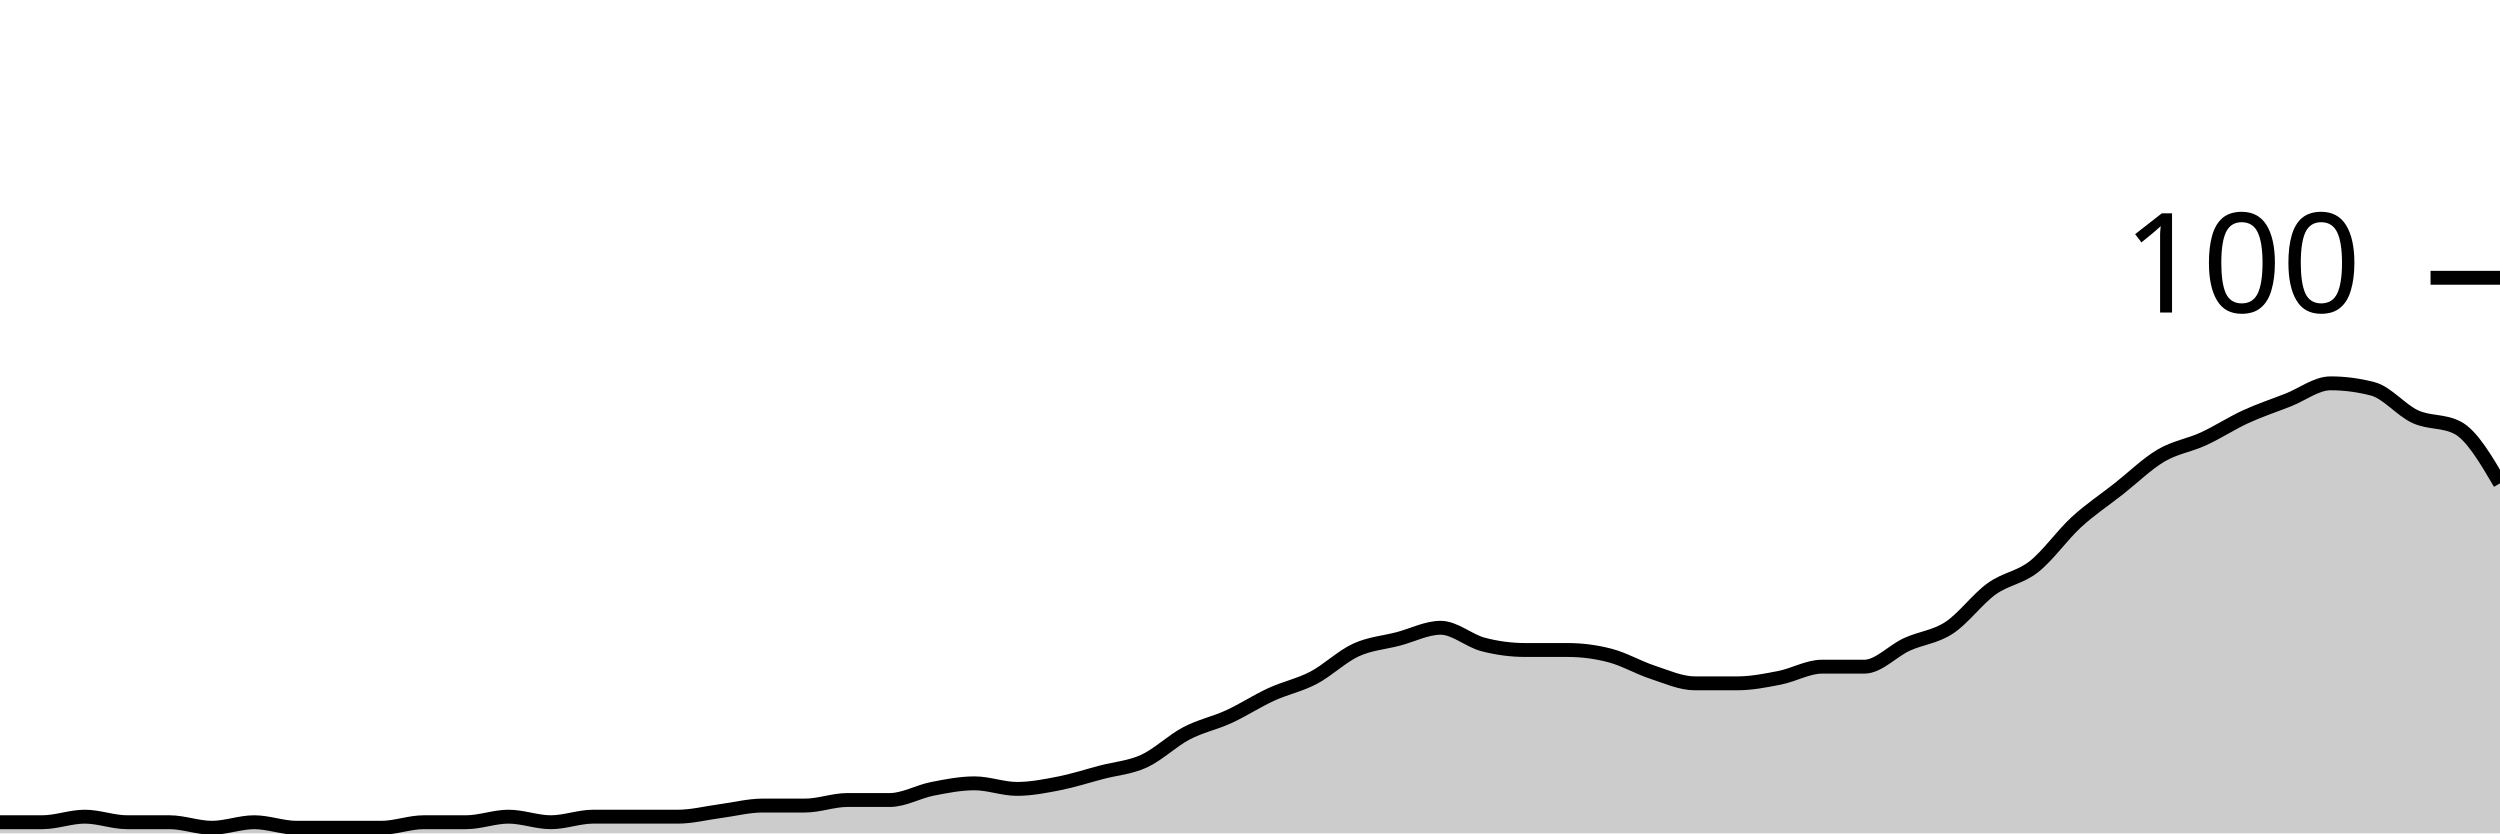
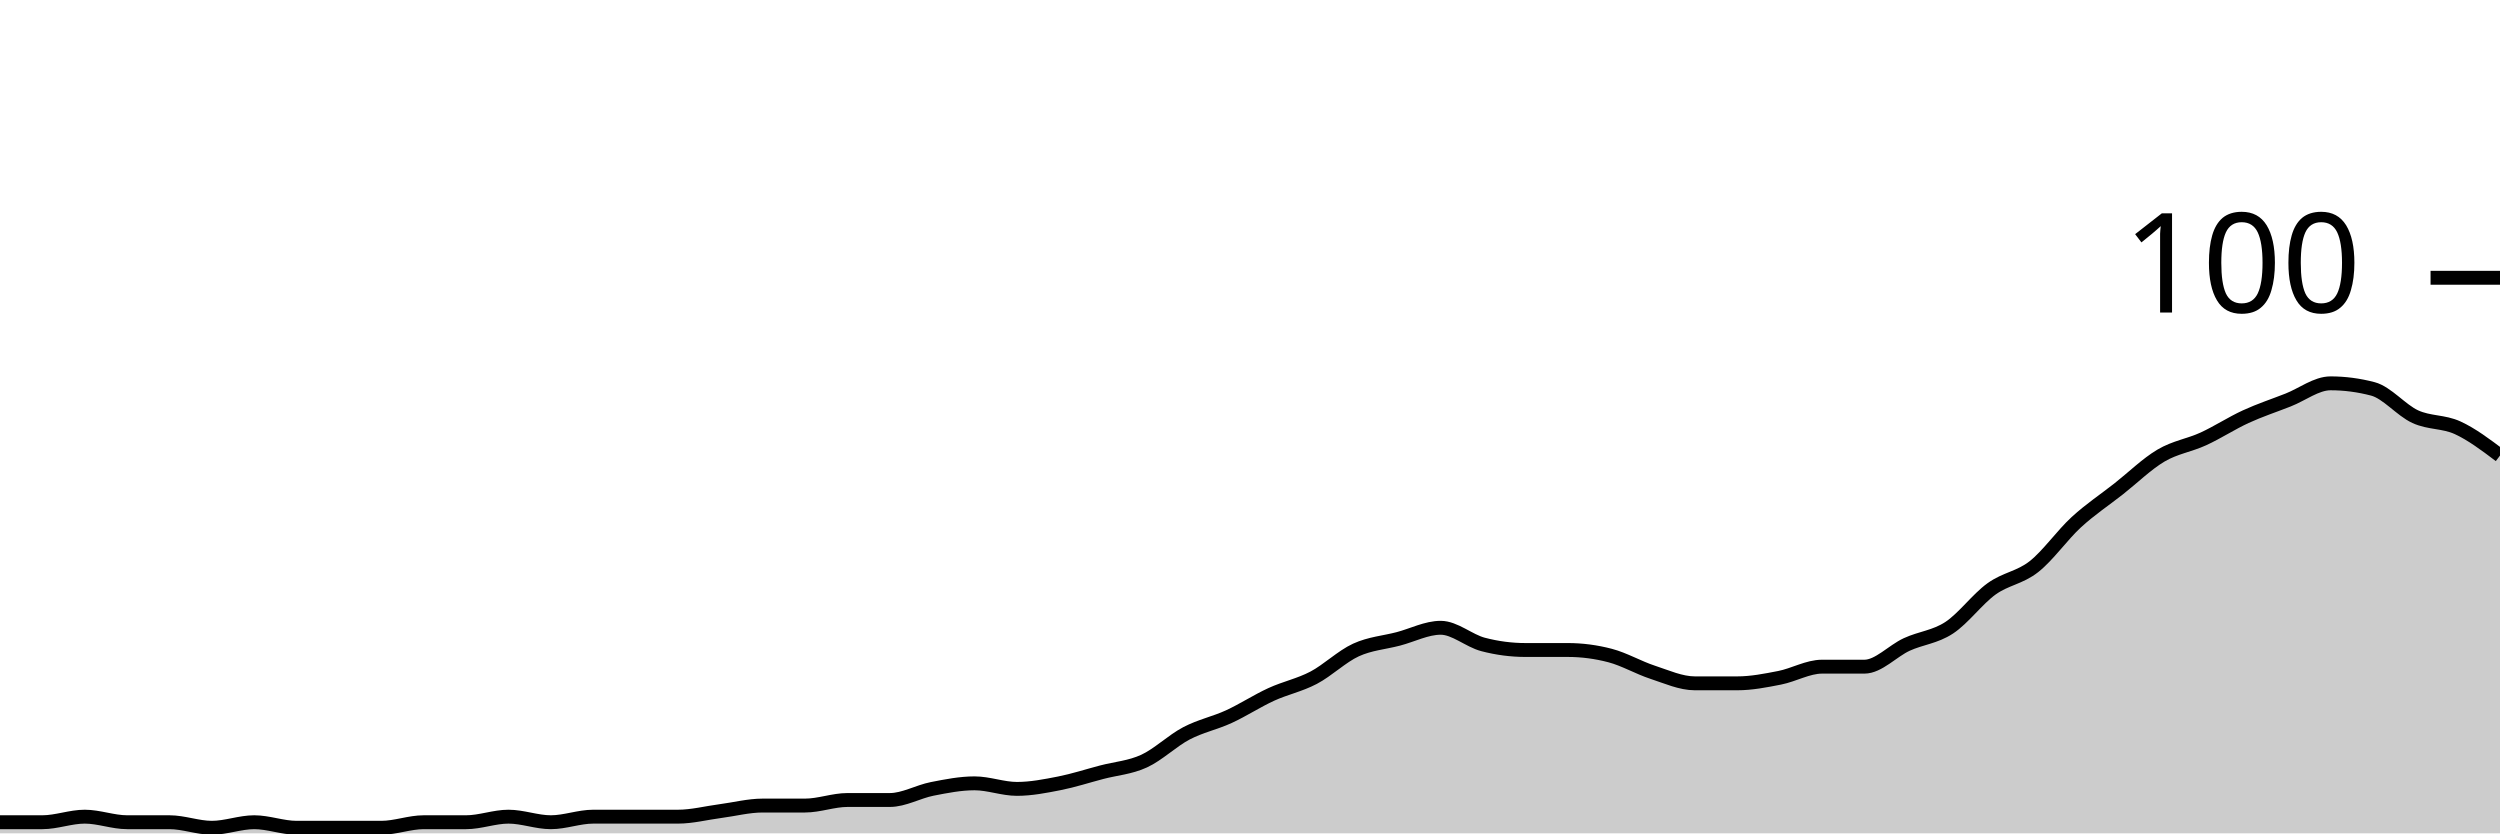
<svg xmlns="http://www.w3.org/2000/svg" viewBox="0 0 180 60">
  <g transform="translate(0,20)">
-     <path class="area" fill="rgba(0, 0, 0, 0.2)" d="M0,39.2C1.017,39.2,2.034,39.2,3.051,39.2C4.068,39.2,5.085,38.8,6.102,38.8C7.119,38.8,8.136,39.2,9.153,39.2C10.169,39.2,11.186,39.2,12.203,39.2C13.22,39.2,14.237,39.6,15.254,39.6C16.271,39.6,17.288,39.2,18.305,39.2C19.322,39.2,20.339,39.6,21.356,39.6C22.373,39.6,23.39,39.6,24.407,39.6C25.424,39.6,26.441,39.6,27.458,39.6C28.475,39.6,29.492,39.2,30.508,39.2C31.525,39.2,32.542,39.2,33.559,39.2C34.576,39.2,35.593,38.8,36.61,38.8C37.627,38.8,38.644,39.2,39.661,39.2C40.678,39.2,41.695,38.8,42.712,38.8C43.729,38.8,44.746,38.8,45.763,38.8C46.78,38.8,47.797,38.8,48.814,38.8C49.831,38.8,50.847,38.533,51.864,38.4C52.881,38.267,53.898,38,54.915,38C55.932,38,56.949,38,57.966,38C58.983,38,60,37.6,61.017,37.6C62.034,37.6,63.051,37.6,64.068,37.6C65.085,37.6,66.102,37,67.119,36.8C68.136,36.6,69.153,36.4,70.169,36.4C71.186,36.4,72.203,36.8,73.22,36.8C74.237,36.8,75.254,36.6,76.271,36.4C77.288,36.2,78.305,35.867,79.322,35.6C80.339,35.333,81.356,35.267,82.373,34.8C83.39,34.333,84.407,33.333,85.424,32.8C86.441,32.267,87.458,32.067,88.475,31.6C89.492,31.133,90.508,30.467,91.525,30C92.542,29.533,93.559,29.333,94.576,28.8C95.593,28.267,96.61,27.267,97.627,26.8C98.644,26.333,99.661,26.267,100.678,26C101.695,25.733,102.712,25.2,103.729,25.2C104.746,25.2,105.763,26.133,106.78,26.4C107.797,26.667,108.814,26.8,109.831,26.8C110.847,26.8,111.864,26.8,112.881,26.8C113.898,26.8,114.915,26.933,115.932,27.2C116.949,27.467,117.966,28.067,118.983,28.4C120,28.733,121.017,29.2,122.034,29.2C123.051,29.2,124.068,29.2,125.085,29.2C126.102,29.2,127.119,29,128.136,28.8C129.153,28.6,130.169,28,131.186,28C132.203,28,133.22,28,134.237,28C135.254,28,136.271,26.867,137.288,26.4C138.305,25.933,139.322,25.867,140.339,25.2C141.356,24.533,142.373,23.133,143.39,22.4C144.407,21.667,145.424,21.6,146.441,20.8C147.458,20,148.475,18.533,149.492,17.6C150.508,16.667,151.525,16,152.542,15.2C153.559,14.4,154.576,13.4,155.593,12.8C156.61,12.2,157.627,12.067,158.644,11.6C159.661,11.133,160.678,10.467,161.695,10C162.712,9.533,163.729,9.2,164.746,8.8C165.763,8.4,166.78,7.6,167.797,7.6C168.814,7.6,169.831,7.733,170.847,8C171.864,8.267,172.881,9.533,173.898,10C174.915,10.467,175.932,10.267,176.949,10.8C177.966,11.333,178.983,13.067,180,14.8L180,40C178.983,40,177.966,40,176.949,40C175.932,40,174.915,40,173.898,40C172.881,40,171.864,40,170.847,40C169.831,40,168.814,40,167.797,40C166.78,40,165.763,40,164.746,40C163.729,40,162.712,40,161.695,40C160.678,40,159.661,40,158.644,40C157.627,40,156.61,40,155.593,40C154.576,40,153.559,40,152.542,40C151.525,40,150.508,40,149.492,40C148.475,40,147.458,40,146.441,40C145.424,40,144.407,40,143.39,40C142.373,40,141.356,40,140.339,40C139.322,40,138.305,40,137.288,40C136.271,40,135.254,40,134.237,40C133.22,40,132.203,40,131.186,40C130.169,40,129.153,40,128.136,40C127.119,40,126.102,40,125.085,40C124.068,40,123.051,40,122.034,40C121.017,40,120,40,118.983,40C117.966,40,116.949,40,115.932,40C114.915,40,113.898,40,112.881,40C111.864,40,110.847,40,109.831,40C108.814,40,107.797,40,106.78,40C105.763,40,104.746,40,103.729,40C102.712,40,101.695,40,100.678,40C99.661,40,98.644,40,97.627,40C96.61,40,95.593,40,94.576,40C93.559,40,92.542,40,91.525,40C90.508,40,89.492,40,88.475,40C87.458,40,86.441,40,85.424,40C84.407,40,83.39,40,82.373,40C81.356,40,80.339,40,79.322,40C78.305,40,77.288,40,76.271,40C75.254,40,74.237,40,73.22,40C72.203,40,71.186,40,70.169,40C69.153,40,68.136,40,67.119,40C66.102,40,65.085,40,64.068,40C63.051,40,62.034,40,61.017,40C60,40,58.983,40,57.966,40C56.949,40,55.932,40,54.915,40C53.898,40,52.881,40,51.864,40C50.847,40,49.831,40,48.814,40C47.797,40,46.78,40,45.763,40C44.746,40,43.729,40,42.712,40C41.695,40,40.678,40,39.661,40C38.644,40,37.627,40,36.61,40C35.593,40,34.576,40,33.559,40C32.542,40,31.525,40,30.508,40C29.492,40,28.475,40,27.458,40C26.441,40,25.424,40,24.407,40C23.39,40,22.373,40,21.356,40C20.339,40,19.322,40,18.305,40C17.288,40,16.271,40,15.254,40C14.237,40,13.22,40,12.203,40C11.186,40,10.169,40,9.153,40C8.136,40,7.119,40,6.102,40C5.085,40,4.068,40,3.051,40C2.034,40,1.017,40,0,40Z" />
-     <path class="line" stroke="black" fill="none" d="M0,39.2C1.017,39.2,2.034,39.2,3.051,39.2C4.068,39.2,5.085,38.8,6.102,38.8C7.119,38.8,8.136,39.2,9.153,39.2C10.169,39.2,11.186,39.2,12.203,39.2C13.22,39.2,14.237,39.6,15.254,39.6C16.271,39.6,17.288,39.2,18.305,39.2C19.322,39.2,20.339,39.6,21.356,39.6C22.373,39.6,23.39,39.6,24.407,39.6C25.424,39.6,26.441,39.6,27.458,39.6C28.475,39.6,29.492,39.2,30.508,39.2C31.525,39.2,32.542,39.2,33.559,39.2C34.576,39.2,35.593,38.8,36.61,38.8C37.627,38.8,38.644,39.2,39.661,39.2C40.678,39.2,41.695,38.8,42.712,38.8C43.729,38.8,44.746,38.8,45.763,38.8C46.78,38.8,47.797,38.8,48.814,38.8C49.831,38.8,50.847,38.533,51.864,38.4C52.881,38.267,53.898,38,54.915,38C55.932,38,56.949,38,57.966,38C58.983,38,60,37.6,61.017,37.6C62.034,37.6,63.051,37.6,64.068,37.6C65.085,37.6,66.102,37,67.119,36.8C68.136,36.6,69.153,36.4,70.169,36.4C71.186,36.4,72.203,36.8,73.22,36.8C74.237,36.8,75.254,36.6,76.271,36.4C77.288,36.2,78.305,35.867,79.322,35.6C80.339,35.333,81.356,35.267,82.373,34.8C83.39,34.333,84.407,33.333,85.424,32.8C86.441,32.267,87.458,32.067,88.475,31.6C89.492,31.133,90.508,30.467,91.525,30C92.542,29.533,93.559,29.333,94.576,28.8C95.593,28.267,96.61,27.267,97.627,26.8C98.644,26.333,99.661,26.267,100.678,26C101.695,25.733,102.712,25.2,103.729,25.2C104.746,25.2,105.763,26.133,106.78,26.4C107.797,26.667,108.814,26.8,109.831,26.8C110.847,26.8,111.864,26.8,112.881,26.8C113.898,26.8,114.915,26.933,115.932,27.2C116.949,27.467,117.966,28.067,118.983,28.4C120,28.733,121.017,29.2,122.034,29.2C123.051,29.2,124.068,29.2,125.085,29.2C126.102,29.2,127.119,29,128.136,28.8C129.153,28.6,130.169,28,131.186,28C132.203,28,133.22,28,134.237,28C135.254,28,136.271,26.867,137.288,26.4C138.305,25.933,139.322,25.867,140.339,25.2C141.356,24.533,142.373,23.133,143.39,22.4C144.407,21.667,145.424,21.6,146.441,20.8C147.458,20,148.475,18.533,149.492,17.6C150.508,16.667,151.525,16,152.542,15.2C153.559,14.4,154.576,13.4,155.593,12.8C156.61,12.2,157.627,12.067,158.644,11.6C159.661,11.133,160.678,10.467,161.695,10C162.712,9.533,163.729,9.2,164.746,8.8C165.763,8.4,166.78,7.6,167.797,7.6C168.814,7.6,169.831,7.733,170.847,8C171.864,8.267,172.881,9.533,173.898,10C174.915,10.467,175.932,10.267,176.949,10.8C177.966,11.333,178.983,13.067,180,14.8" />
+     <path class="area" fill="rgba(0, 0, 0, 0.2)" d="M0,39.2C1.017,39.2,2.034,39.2,3.051,39.2C4.068,39.2,5.085,38.8,6.102,38.8C7.119,38.8,8.136,39.2,9.153,39.2C10.169,39.2,11.186,39.2,12.203,39.2C13.22,39.2,14.237,39.6,15.254,39.6C16.271,39.6,17.288,39.2,18.305,39.2C19.322,39.2,20.339,39.6,21.356,39.6C22.373,39.6,23.39,39.6,24.407,39.6C25.424,39.6,26.441,39.6,27.458,39.6C28.475,39.6,29.492,39.2,30.508,39.2C31.525,39.2,32.542,39.2,33.559,39.2C34.576,39.2,35.593,38.8,36.61,38.8C37.627,38.8,38.644,39.2,39.661,39.2C40.678,39.2,41.695,38.8,42.712,38.8C43.729,38.8,44.746,38.8,45.763,38.8C46.78,38.8,47.797,38.8,48.814,38.8C49.831,38.8,50.847,38.533,51.864,38.4C52.881,38.267,53.898,38,54.915,38C55.932,38,56.949,38,57.966,38C58.983,38,60,37.6,61.017,37.6C62.034,37.6,63.051,37.6,64.068,37.6C65.085,37.6,66.102,37,67.119,36.8C68.136,36.6,69.153,36.4,70.169,36.4C71.186,36.4,72.203,36.8,73.22,36.8C74.237,36.8,75.254,36.6,76.271,36.4C77.288,36.2,78.305,35.867,79.322,35.6C80.339,35.333,81.356,35.267,82.373,34.8C83.39,34.333,84.407,33.333,85.424,32.8C86.441,32.267,87.458,32.067,88.475,31.6C89.492,31.133,90.508,30.467,91.525,30C92.542,29.533,93.559,29.333,94.576,28.8C95.593,28.267,96.61,27.267,97.627,26.8C98.644,26.333,99.661,26.267,100.678,26C101.695,25.733,102.712,25.2,103.729,25.2C104.746,25.2,105.763,26.133,106.78,26.4C107.797,26.667,108.814,26.8,109.831,26.8C110.847,26.8,111.864,26.8,112.881,26.8C113.898,26.8,114.915,26.933,115.932,27.2C116.949,27.467,117.966,28.067,118.983,28.4C120,28.733,121.017,29.2,122.034,29.2C123.051,29.2,124.068,29.2,125.085,29.2C126.102,29.2,127.119,29,128.136,28.8C129.153,28.6,130.169,28,131.186,28C132.203,28,133.22,28,134.237,28C135.254,28,136.271,26.867,137.288,26.4C138.305,25.933,139.322,25.867,140.339,25.2C141.356,24.533,142.373,23.133,143.39,22.4C144.407,21.667,145.424,21.6,146.441,20.8C147.458,20,148.475,18.533,149.492,17.6C150.508,16.667,151.525,16,152.542,15.2C153.559,14.4,154.576,13.4,155.593,12.8C156.61,12.2,157.627,12.067,158.644,11.6C159.661,11.133,160.678,10.467,161.695,10C162.712,9.533,163.729,9.2,164.746,8.8C165.763,8.4,166.78,7.6,167.797,7.6C168.814,7.6,169.831,7.733,170.847,8C171.864,8.267,172.881,9.533,173.898,10C174.915,10.467,175.932,10.333,176.949,10.8C177.966,11.267,178.983,12.033,180,12.8L180,40C178.983,40,177.966,40,176.949,40C175.932,40,174.915,40,173.898,40C172.881,40,171.864,40,170.847,40C169.831,40,168.814,40,167.797,40C166.78,40,165.763,40,164.746,40C163.729,40,162.712,40,161.695,40C160.678,40,159.661,40,158.644,40C157.627,40,156.61,40,155.593,40C154.576,40,153.559,40,152.542,40C151.525,40,150.508,40,149.492,40C148.475,40,147.458,40,146.441,40C145.424,40,144.407,40,143.39,40C142.373,40,141.356,40,140.339,40C139.322,40,138.305,40,137.288,40C136.271,40,135.254,40,134.237,40C133.22,40,132.203,40,131.186,40C130.169,40,129.153,40,128.136,40C127.119,40,126.102,40,125.085,40C124.068,40,123.051,40,122.034,40C121.017,40,120,40,118.983,40C117.966,40,116.949,40,115.932,40C114.915,40,113.898,40,112.881,40C111.864,40,110.847,40,109.831,40C108.814,40,107.797,40,106.78,40C105.763,40,104.746,40,103.729,40C102.712,40,101.695,40,100.678,40C99.661,40,98.644,40,97.627,40C96.61,40,95.593,40,94.576,40C93.559,40,92.542,40,91.525,40C90.508,40,89.492,40,88.475,40C87.458,40,86.441,40,85.424,40C84.407,40,83.39,40,82.373,40C81.356,40,80.339,40,79.322,40C78.305,40,77.288,40,76.271,40C75.254,40,74.237,40,73.22,40C72.203,40,71.186,40,70.169,40C69.153,40,68.136,40,67.119,40C66.102,40,65.085,40,64.068,40C63.051,40,62.034,40,61.017,40C60,40,58.983,40,57.966,40C56.949,40,55.932,40,54.915,40C53.898,40,52.881,40,51.864,40C50.847,40,49.831,40,48.814,40C47.797,40,46.78,40,45.763,40C44.746,40,43.729,40,42.712,40C41.695,40,40.678,40,39.661,40C38.644,40,37.627,40,36.61,40C35.593,40,34.576,40,33.559,40C32.542,40,31.525,40,30.508,40C29.492,40,28.475,40,27.458,40C26.441,40,25.424,40,24.407,40C23.39,40,22.373,40,21.356,40C20.339,40,19.322,40,18.305,40C17.288,40,16.271,40,15.254,40C14.237,40,13.22,40,12.203,40C11.186,40,10.169,40,9.153,40C8.136,40,7.119,40,6.102,40C5.085,40,4.068,40,3.051,40C2.034,40,1.017,40,0,40Z" />
+     <path class="line" stroke="black" fill="none" d="M0,39.2C1.017,39.2,2.034,39.2,3.051,39.2C4.068,39.2,5.085,38.8,6.102,38.8C7.119,38.8,8.136,39.2,9.153,39.2C10.169,39.2,11.186,39.2,12.203,39.2C13.22,39.2,14.237,39.6,15.254,39.6C16.271,39.6,17.288,39.2,18.305,39.2C19.322,39.2,20.339,39.6,21.356,39.6C22.373,39.6,23.39,39.6,24.407,39.6C25.424,39.6,26.441,39.6,27.458,39.6C28.475,39.6,29.492,39.2,30.508,39.2C31.525,39.2,32.542,39.2,33.559,39.2C34.576,39.2,35.593,38.8,36.61,38.8C37.627,38.8,38.644,39.2,39.661,39.2C40.678,39.2,41.695,38.8,42.712,38.8C43.729,38.8,44.746,38.8,45.763,38.8C46.78,38.8,47.797,38.8,48.814,38.8C49.831,38.8,50.847,38.533,51.864,38.4C52.881,38.267,53.898,38,54.915,38C55.932,38,56.949,38,57.966,38C58.983,38,60,37.6,61.017,37.6C62.034,37.6,63.051,37.6,64.068,37.6C65.085,37.6,66.102,37,67.119,36.8C68.136,36.6,69.153,36.4,70.169,36.4C71.186,36.4,72.203,36.8,73.22,36.8C74.237,36.8,75.254,36.6,76.271,36.4C77.288,36.2,78.305,35.867,79.322,35.6C80.339,35.333,81.356,35.267,82.373,34.8C83.39,34.333,84.407,33.333,85.424,32.8C86.441,32.267,87.458,32.067,88.475,31.6C89.492,31.133,90.508,30.467,91.525,30C92.542,29.533,93.559,29.333,94.576,28.8C95.593,28.267,96.61,27.267,97.627,26.8C98.644,26.333,99.661,26.267,100.678,26C101.695,25.733,102.712,25.2,103.729,25.2C104.746,25.2,105.763,26.133,106.78,26.4C107.797,26.667,108.814,26.8,109.831,26.8C110.847,26.8,111.864,26.8,112.881,26.8C113.898,26.8,114.915,26.933,115.932,27.2C116.949,27.467,117.966,28.067,118.983,28.4C120,28.733,121.017,29.2,122.034,29.2C123.051,29.2,124.068,29.2,125.085,29.2C126.102,29.2,127.119,29,128.136,28.8C129.153,28.6,130.169,28,131.186,28C132.203,28,133.22,28,134.237,28C135.254,28,136.271,26.867,137.288,26.4C138.305,25.933,139.322,25.867,140.339,25.2C141.356,24.533,142.373,23.133,143.39,22.4C144.407,21.667,145.424,21.6,146.441,20.8C147.458,20,148.475,18.533,149.492,17.6C150.508,16.667,151.525,16,152.542,15.2C153.559,14.4,154.576,13.4,155.593,12.8C156.61,12.2,157.627,12.067,158.644,11.6C159.661,11.133,160.678,10.467,161.695,10C162.712,9.533,163.729,9.2,164.746,8.8C165.763,8.4,166.78,7.6,167.797,7.6C168.814,7.6,169.831,7.733,170.847,8C171.864,8.267,172.881,9.533,173.898,10C174.915,10.467,175.932,10.333,176.949,10.8C177.966,11.267,178.983,12.033,180,12.8" />
    <path class="axis-ceiling" stroke-width="1" stroke="black" fill="none" d="M175,0L180,0" />
    <text class="axis-ceiling-label" font-family="sans-serif" text-anchor="end" font-size="10px" x="170" y="2.5">100</text>
  </g>
</svg>
